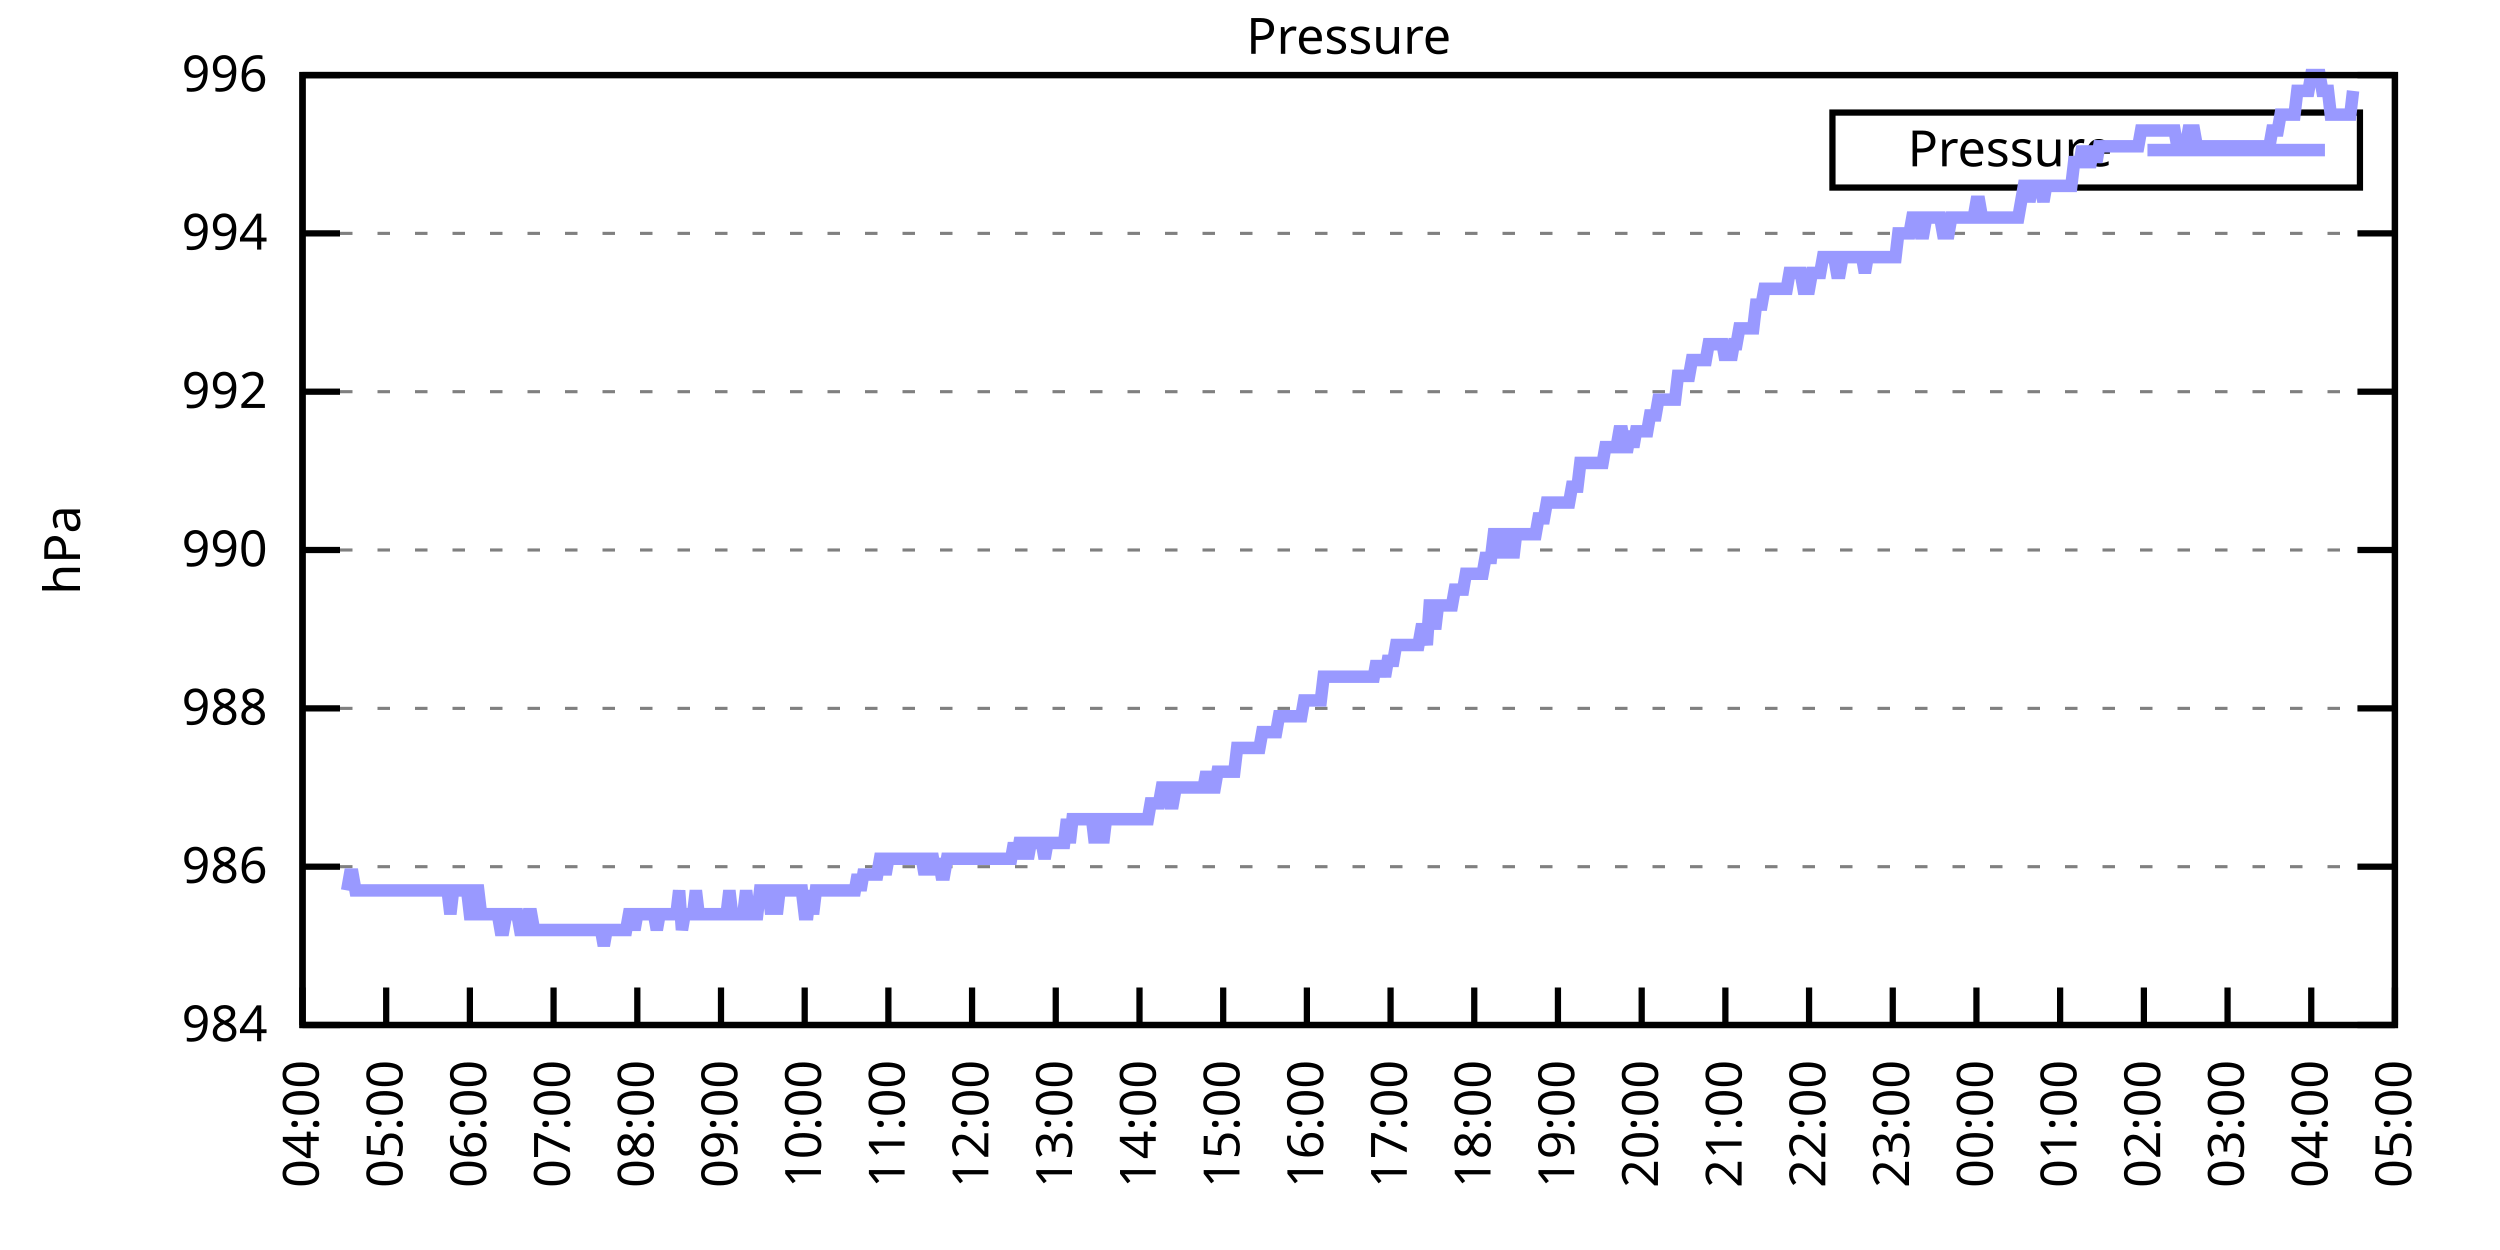
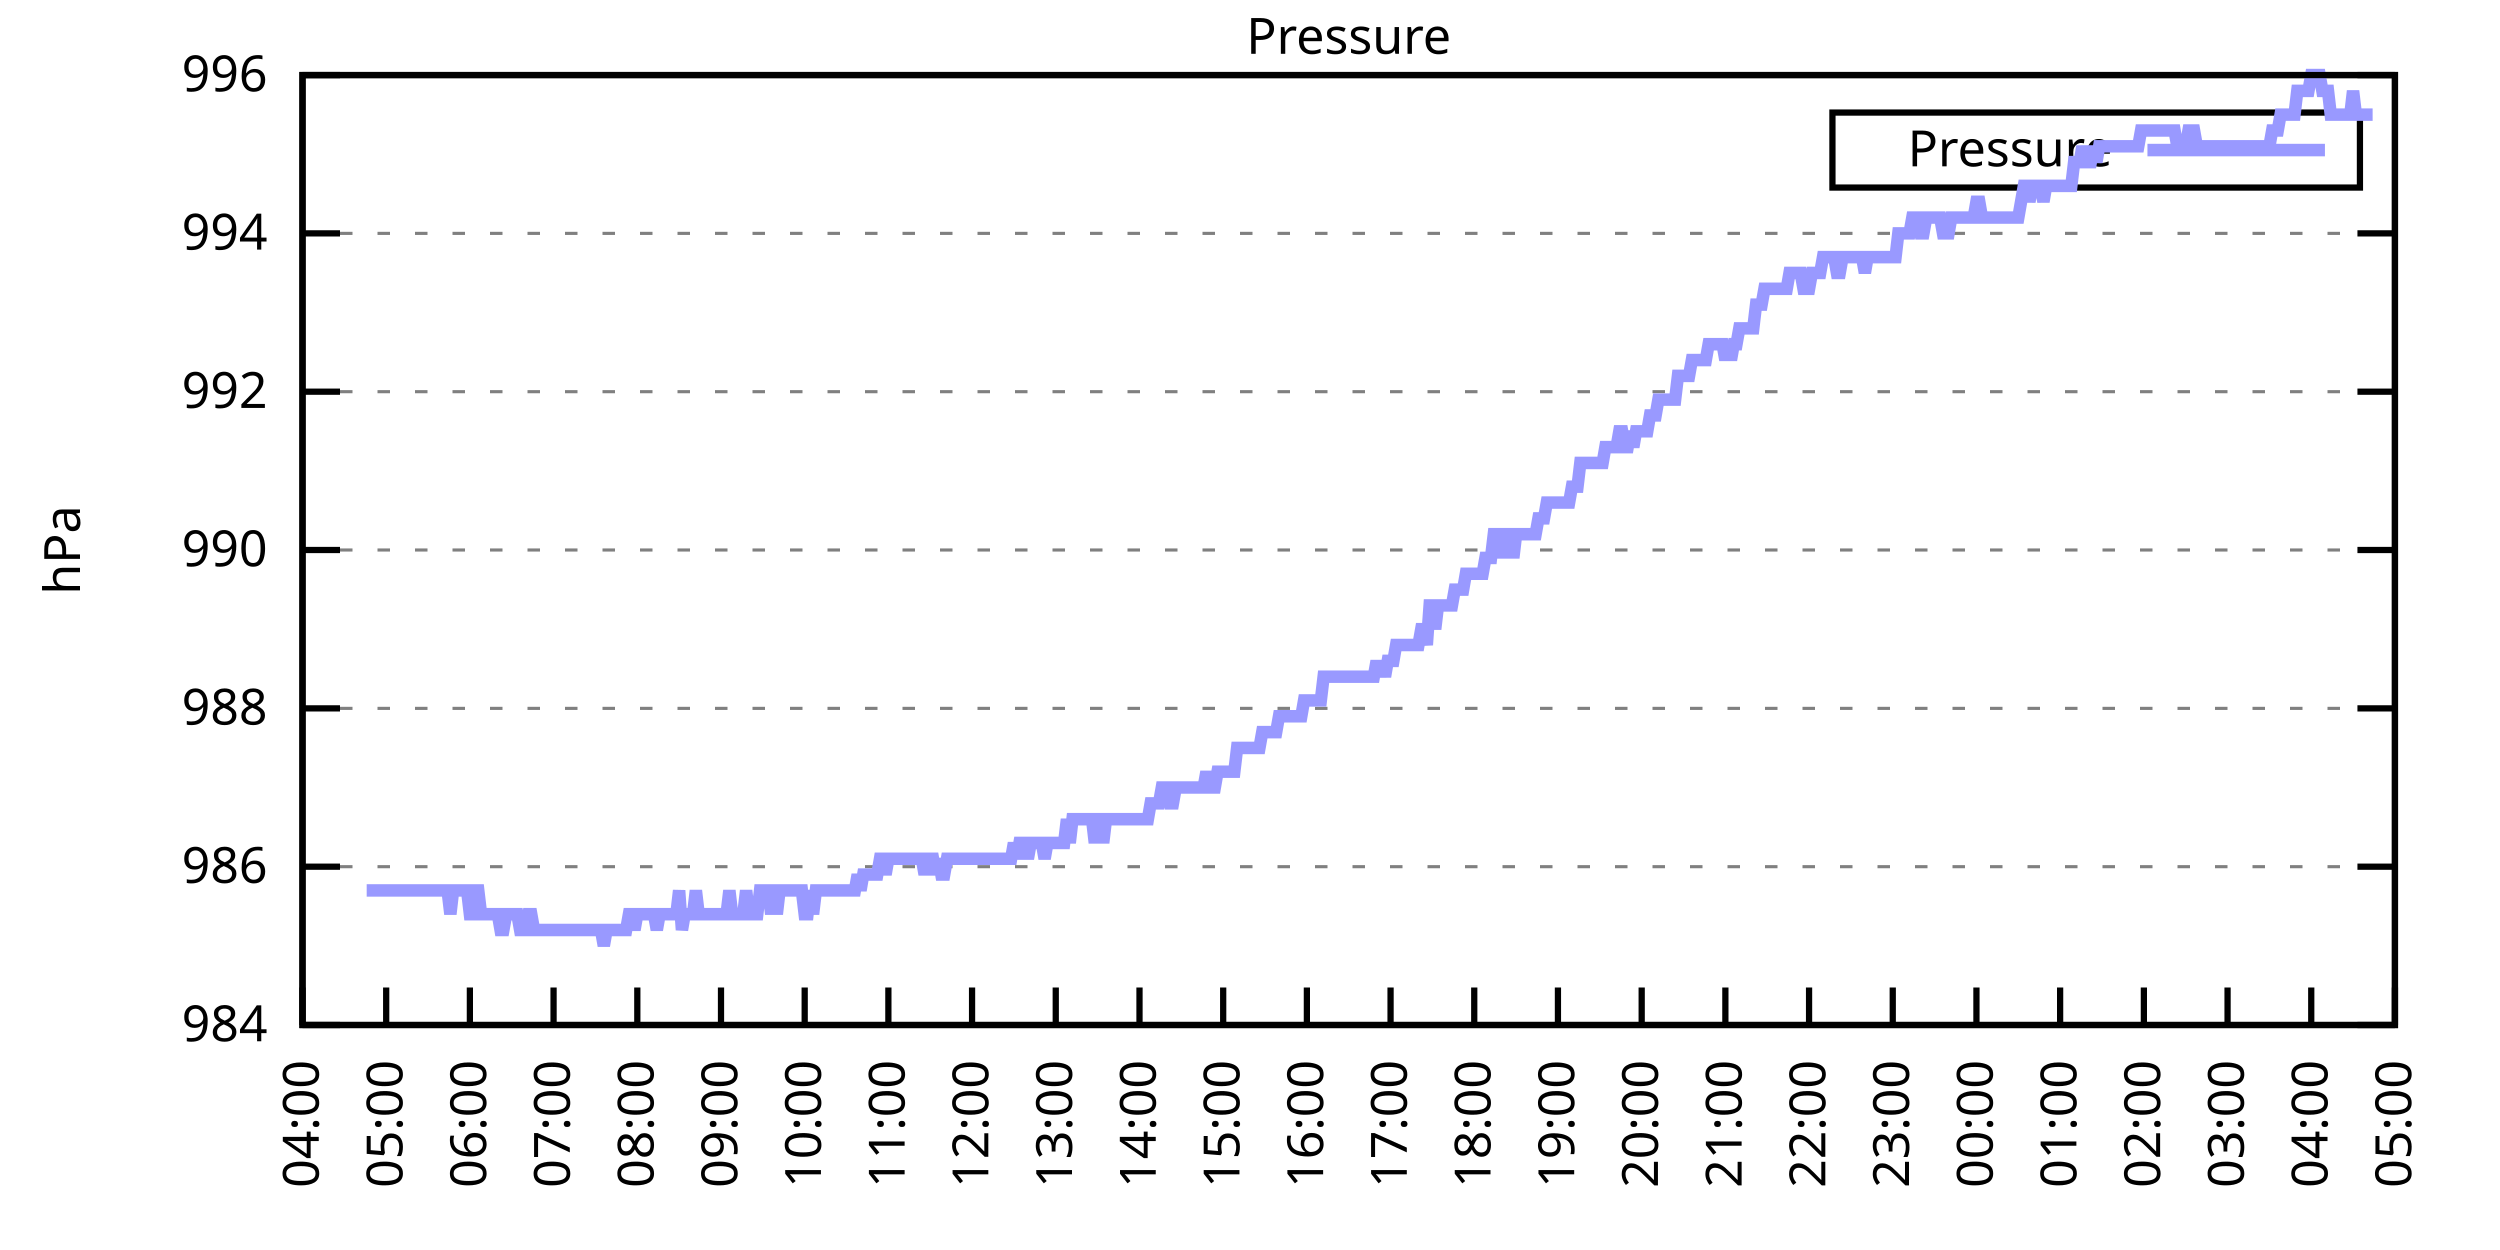
<svg xmlns="http://www.w3.org/2000/svg" xmlns:xlink="http://www.w3.org/1999/xlink" width="400" height="200" viewBox="0 0 400 200">
  <g id="gnuplot_canvas">
    <rect x="0" y="0" width="400" height="200" fill="none" />
    <defs>
      <circle id="gpDot" r="0.5" stroke-width="0.5" stroke="currentColor" />
      <path id="gpPt0" stroke-width="0.333" stroke="currentColor" d="M-1,0 h2 M0,-1 v2" />
      <path id="gpPt1" stroke-width="0.333" stroke="currentColor" d="M-1,-1 L1,1 M1,-1 L-1,1" />
      <path id="gpPt2" stroke-width="0.333" stroke="currentColor" d="M-1,0 L1,0 M0,-1 L0,1 M-1,-1 L1,1 M-1,1 L1,-1" />
      <rect id="gpPt3" stroke-width="0.333" stroke="currentColor" x="-1" y="-1" width="2" height="2" />
      <rect id="gpPt4" stroke-width="0.333" stroke="currentColor" fill="currentColor" x="-1" y="-1" width="2" height="2" />
      <circle id="gpPt5" stroke-width="0.333" stroke="currentColor" cx="0" cy="0" r="1" />
      <use xlink:href="#gpPt5" id="gpPt6" fill="currentColor" stroke="none" />
      <path id="gpPt7" stroke-width="0.333" stroke="currentColor" d="M0,-1.33 L-1.33,0.67 L1.33,0.67 z" />
      <use xlink:href="#gpPt7" id="gpPt8" fill="currentColor" stroke="none" />
      <use xlink:href="#gpPt7" id="gpPt9" stroke="currentColor" transform="rotate(180)" />
      <use xlink:href="#gpPt9" id="gpPt10" fill="currentColor" stroke="none" />
      <use xlink:href="#gpPt3" id="gpPt11" stroke="currentColor" transform="rotate(45)" />
      <use xlink:href="#gpPt11" id="gpPt12" fill="currentColor" stroke="none" />
      <path id="gpPt13" stroke-width="0.333" stroke="currentColor" d="M0,1.330 L1.265,0.411 L0.782,-1.067 L-0.782,-1.076 L-1.265,0.411 z" />
      <use xlink:href="#gpPt13" id="gpPt14" fill="currentColor" stroke="none" />
      <filter id="textbox" filterUnits="objectBoundingBox" x="0" y="0" height="1" width="1">
        <feFlood flood-color="white" flood-opacity="1" result="bgnd" />
        <feComposite in="SourceGraphic" in2="bgnd" operator="atop" />
      </filter>
      <filter id="greybox" filterUnits="objectBoundingBox" x="0" y="0" height="1" width="1">
        <feFlood flood-color="lightgrey" flood-opacity="1" result="grey" />
        <feComposite in="SourceGraphic" in2="grey" operator="atop" />
      </filter>
    </defs>
    <g fill="none" color="white" stroke="currentColor" stroke-width="1.00" stroke-linecap="butt" stroke-linejoin="miter">
</g>
    <g fill="none" color="black" stroke="currentColor" stroke-width="1.00" stroke-linecap="butt" stroke-linejoin="miter">
      <g stroke="none" shape-rendering="crispEdges">
        <polygon fill="rgb(255, 255, 255)" points="48.40,164.00 383.18,164.00 383.18,12.02 48.40,12.02 " />
      </g>
    </g>
    <g fill="none" color="black" stroke="currentColor" stroke-width="1.00" stroke-linecap="butt" stroke-linejoin="miter">
</g>
    <g fill="none" color="black" stroke="black" stroke-width="0.50" stroke-linecap="butt" stroke-linejoin="miter">
</g>
    <g fill="none" color="gray" stroke="currentColor" stroke-width="0.50" stroke-linecap="butt" stroke-linejoin="miter">
      <path stroke="gray" stroke-dasharray="2,4" class="gridline" d="M48.40,164.00 L383.19,164.00  " />
    </g>
    <g fill="none" color="gray" stroke="gray" stroke-width="1.00" stroke-linecap="butt" stroke-linejoin="miter">
</g>
    <g fill="none" color="black" stroke="currentColor" stroke-width="1.00" stroke-linecap="butt" stroke-linejoin="miter">
      <path stroke="black" d="M48.40,164.00 L54.40,164.00 M383.19,164.00 L377.19,164.00  " />
      <g transform="translate(42.80,166.60)" stroke="none" fill="black" font-family="Sans" font-size="8.00" text-anchor="end">
        <text>
          <tspan font-family="Sans"> 984</tspan>
        </text>
      </g>
    </g>
    <g fill="none" color="black" stroke="currentColor" stroke-width="1.00" stroke-linecap="butt" stroke-linejoin="miter">
</g>
    <g fill="none" color="black" stroke="black" stroke-width="0.50" stroke-linecap="butt" stroke-linejoin="miter">
</g>
    <g fill="none" color="gray" stroke="currentColor" stroke-width="0.50" stroke-linecap="butt" stroke-linejoin="miter">
      <path stroke="gray" stroke-dasharray="2,4" class="gridline" d="M48.40,138.67 L383.19,138.67  " />
    </g>
    <g fill="none" color="gray" stroke="gray" stroke-width="1.00" stroke-linecap="butt" stroke-linejoin="miter">
</g>
    <g fill="none" color="black" stroke="currentColor" stroke-width="1.00" stroke-linecap="butt" stroke-linejoin="miter">
      <path stroke="black" d="M48.40,138.67 L54.40,138.67 M383.19,138.67 L377.19,138.67  " />
      <g transform="translate(42.80,141.27)" stroke="none" fill="black" font-family="Sans" font-size="8.00" text-anchor="end">
        <text>
          <tspan font-family="Sans"> 986</tspan>
        </text>
      </g>
    </g>
    <g fill="none" color="black" stroke="currentColor" stroke-width="1.00" stroke-linecap="butt" stroke-linejoin="miter">
</g>
    <g fill="none" color="black" stroke="black" stroke-width="0.50" stroke-linecap="butt" stroke-linejoin="miter">
</g>
    <g fill="none" color="gray" stroke="currentColor" stroke-width="0.50" stroke-linecap="butt" stroke-linejoin="miter">
      <path stroke="gray" stroke-dasharray="2,4" class="gridline" d="M48.40,113.34 L383.19,113.34  " />
    </g>
    <g fill="none" color="gray" stroke="gray" stroke-width="1.00" stroke-linecap="butt" stroke-linejoin="miter">
</g>
    <g fill="none" color="black" stroke="currentColor" stroke-width="1.00" stroke-linecap="butt" stroke-linejoin="miter">
      <path stroke="black" d="M48.40,113.34 L54.40,113.34 M383.19,113.34 L377.19,113.34  " />
      <g transform="translate(42.80,115.94)" stroke="none" fill="black" font-family="Sans" font-size="8.00" text-anchor="end">
        <text>
          <tspan font-family="Sans"> 988</tspan>
        </text>
      </g>
    </g>
    <g fill="none" color="black" stroke="currentColor" stroke-width="1.00" stroke-linecap="butt" stroke-linejoin="miter">
</g>
    <g fill="none" color="black" stroke="black" stroke-width="0.50" stroke-linecap="butt" stroke-linejoin="miter">
</g>
    <g fill="none" color="gray" stroke="currentColor" stroke-width="0.50" stroke-linecap="butt" stroke-linejoin="miter">
      <path stroke="gray" stroke-dasharray="2,4" class="gridline" d="M48.40,88.00 L383.19,88.00  " />
    </g>
    <g fill="none" color="gray" stroke="gray" stroke-width="1.00" stroke-linecap="butt" stroke-linejoin="miter">
</g>
    <g fill="none" color="black" stroke="currentColor" stroke-width="1.00" stroke-linecap="butt" stroke-linejoin="miter">
      <path stroke="black" d="M48.40,88.00 L54.40,88.00 M383.19,88.00 L377.19,88.00  " />
      <g transform="translate(42.80,90.60)" stroke="none" fill="black" font-family="Sans" font-size="8.00" text-anchor="end">
        <text>
          <tspan font-family="Sans"> 990</tspan>
        </text>
      </g>
    </g>
    <g fill="none" color="black" stroke="currentColor" stroke-width="1.00" stroke-linecap="butt" stroke-linejoin="miter">
</g>
    <g fill="none" color="black" stroke="black" stroke-width="0.50" stroke-linecap="butt" stroke-linejoin="miter">
</g>
    <g fill="none" color="gray" stroke="currentColor" stroke-width="0.50" stroke-linecap="butt" stroke-linejoin="miter">
      <path stroke="gray" stroke-dasharray="2,4" class="gridline" d="M48.40,62.67 L383.19,62.67  " />
    </g>
    <g fill="none" color="gray" stroke="gray" stroke-width="1.00" stroke-linecap="butt" stroke-linejoin="miter">
</g>
    <g fill="none" color="black" stroke="currentColor" stroke-width="1.00" stroke-linecap="butt" stroke-linejoin="miter">
      <path stroke="black" d="M48.40,62.67 L54.40,62.67 M383.19,62.67 L377.19,62.67  " />
      <g transform="translate(42.80,65.27)" stroke="none" fill="black" font-family="Sans" font-size="8.00" text-anchor="end">
        <text>
          <tspan font-family="Sans"> 992</tspan>
        </text>
      </g>
    </g>
    <g fill="none" color="black" stroke="currentColor" stroke-width="1.00" stroke-linecap="butt" stroke-linejoin="miter">
</g>
    <g fill="none" color="black" stroke="black" stroke-width="0.50" stroke-linecap="butt" stroke-linejoin="miter">
</g>
    <g fill="none" color="gray" stroke="currentColor" stroke-width="0.50" stroke-linecap="butt" stroke-linejoin="miter">
      <path stroke="gray" stroke-dasharray="2,4" class="gridline" d="M48.40,37.34 L383.19,37.34  " />
    </g>
    <g fill="none" color="gray" stroke="gray" stroke-width="1.00" stroke-linecap="butt" stroke-linejoin="miter">
</g>
    <g fill="none" color="black" stroke="currentColor" stroke-width="1.00" stroke-linecap="butt" stroke-linejoin="miter">
      <path stroke="black" d="M48.40,37.34 L54.40,37.34 M383.19,37.34 L377.19,37.34  " />
      <g transform="translate(42.80,39.94)" stroke="none" fill="black" font-family="Sans" font-size="8.00" text-anchor="end">
        <text>
          <tspan font-family="Sans"> 994</tspan>
        </text>
      </g>
    </g>
    <g fill="none" color="black" stroke="currentColor" stroke-width="1.00" stroke-linecap="butt" stroke-linejoin="miter">
</g>
    <g fill="none" color="black" stroke="black" stroke-width="0.50" stroke-linecap="butt" stroke-linejoin="miter">
</g>
    <g fill="none" color="gray" stroke="currentColor" stroke-width="0.50" stroke-linecap="butt" stroke-linejoin="miter">
      <path stroke="gray" stroke-dasharray="2,4" class="gridline" d="M48.40,12.01 L383.19,12.01  " />
    </g>
    <g fill="none" color="gray" stroke="gray" stroke-width="1.00" stroke-linecap="butt" stroke-linejoin="miter">
</g>
    <g fill="none" color="black" stroke="currentColor" stroke-width="1.00" stroke-linecap="butt" stroke-linejoin="miter">
      <path stroke="black" d="M48.40,12.01 L54.40,12.01 M383.19,12.01 L377.19,12.01  " />
      <g transform="translate(42.80,14.61)" stroke="none" fill="black" font-family="Sans" font-size="8.00" text-anchor="end">
        <text>
          <tspan font-family="Sans"> 996</tspan>
        </text>
      </g>
    </g>
    <g fill="none" color="black" stroke="currentColor" stroke-width="1.00" stroke-linecap="butt" stroke-linejoin="miter">
      <path stroke="black" d="M48.40,164.00 L48.40,158.00  " />
      <g transform="translate(51.00,169.60) rotate(270.00)" stroke="none" fill="black" font-family="Sans" font-size="8.00" text-anchor="end">
        <text>
          <tspan font-family="Sans">04:00</tspan>
        </text>
      </g>
    </g>
    <g fill="none" color="black" stroke="currentColor" stroke-width="1.00" stroke-linecap="butt" stroke-linejoin="miter">
      <path stroke="black" d="M61.79,164.00 L61.79,158.00  " />
      <g transform="translate(64.39,169.60) rotate(270.00)" stroke="none" fill="black" font-family="Sans" font-size="8.00" text-anchor="end">
        <text>
          <tspan font-family="Sans">05:00</tspan>
        </text>
      </g>
    </g>
    <g fill="none" color="black" stroke="currentColor" stroke-width="1.00" stroke-linecap="butt" stroke-linejoin="miter">
      <path stroke="black" d="M75.18,164.00 L75.18,158.00  " />
      <g transform="translate(77.78,169.60) rotate(270.00)" stroke="none" fill="black" font-family="Sans" font-size="8.00" text-anchor="end">
        <text>
          <tspan font-family="Sans">06:00</tspan>
        </text>
      </g>
    </g>
    <g fill="none" color="black" stroke="currentColor" stroke-width="1.00" stroke-linecap="butt" stroke-linejoin="miter">
      <path stroke="black" d="M88.57,164.00 L88.57,158.00  " />
      <g transform="translate(91.17,169.60) rotate(270.00)" stroke="none" fill="black" font-family="Sans" font-size="8.00" text-anchor="end">
        <text>
          <tspan font-family="Sans">07:00</tspan>
        </text>
      </g>
    </g>
    <g fill="none" color="black" stroke="currentColor" stroke-width="1.00" stroke-linecap="butt" stroke-linejoin="miter">
      <path stroke="black" d="M101.97,164.00 L101.97,158.00  " />
      <g transform="translate(104.57,169.60) rotate(270.00)" stroke="none" fill="black" font-family="Sans" font-size="8.00" text-anchor="end">
        <text>
          <tspan font-family="Sans">08:00</tspan>
        </text>
      </g>
    </g>
    <g fill="none" color="black" stroke="currentColor" stroke-width="1.00" stroke-linecap="butt" stroke-linejoin="miter">
      <path stroke="black" d="M115.36,164.00 L115.36,158.00  " />
      <g transform="translate(117.96,169.60) rotate(270.00)" stroke="none" fill="black" font-family="Sans" font-size="8.00" text-anchor="end">
        <text>
          <tspan font-family="Sans">09:00</tspan>
        </text>
      </g>
    </g>
    <g fill="none" color="black" stroke="currentColor" stroke-width="1.00" stroke-linecap="butt" stroke-linejoin="miter">
      <path stroke="black" d="M128.75,164.00 L128.75,158.00  " />
      <g transform="translate(131.35,169.60) rotate(270.00)" stroke="none" fill="black" font-family="Sans" font-size="8.00" text-anchor="end">
        <text>
          <tspan font-family="Sans">10:00</tspan>
        </text>
      </g>
    </g>
    <g fill="none" color="black" stroke="currentColor" stroke-width="1.00" stroke-linecap="butt" stroke-linejoin="miter">
      <path stroke="black" d="M142.14,164.00 L142.14,158.00  " />
      <g transform="translate(144.74,169.60) rotate(270.00)" stroke="none" fill="black" font-family="Sans" font-size="8.00" text-anchor="end">
        <text>
          <tspan font-family="Sans">11:00</tspan>
        </text>
      </g>
    </g>
    <g fill="none" color="black" stroke="currentColor" stroke-width="1.00" stroke-linecap="butt" stroke-linejoin="miter">
      <path stroke="black" d="M155.53,164.00 L155.53,158.00  " />
      <g transform="translate(158.13,169.60) rotate(270.00)" stroke="none" fill="black" font-family="Sans" font-size="8.00" text-anchor="end">
        <text>
          <tspan font-family="Sans">12:00</tspan>
        </text>
      </g>
    </g>
    <g fill="none" color="black" stroke="currentColor" stroke-width="1.00" stroke-linecap="butt" stroke-linejoin="miter">
      <path stroke="black" d="M168.92,164.00 L168.92,158.00  " />
      <g transform="translate(171.52,169.60) rotate(270.00)" stroke="none" fill="black" font-family="Sans" font-size="8.00" text-anchor="end">
        <text>
          <tspan font-family="Sans">13:00</tspan>
        </text>
      </g>
    </g>
    <g fill="none" color="black" stroke="currentColor" stroke-width="1.00" stroke-linecap="butt" stroke-linejoin="miter">
      <path stroke="black" d="M182.32,164.00 L182.32,158.00  " />
      <g transform="translate(184.92,169.60) rotate(270.00)" stroke="none" fill="black" font-family="Sans" font-size="8.00" text-anchor="end">
        <text>
          <tspan font-family="Sans">14:00</tspan>
        </text>
      </g>
    </g>
    <g fill="none" color="black" stroke="currentColor" stroke-width="1.00" stroke-linecap="butt" stroke-linejoin="miter">
      <path stroke="black" d="M195.71,164.00 L195.71,158.00  " />
      <g transform="translate(198.31,169.60) rotate(270.00)" stroke="none" fill="black" font-family="Sans" font-size="8.00" text-anchor="end">
        <text>
          <tspan font-family="Sans">15:00</tspan>
        </text>
      </g>
    </g>
    <g fill="none" color="black" stroke="currentColor" stroke-width="1.00" stroke-linecap="butt" stroke-linejoin="miter">
      <path stroke="black" d="M209.10,164.00 L209.10,158.00  " />
      <g transform="translate(211.70,169.60) rotate(270.00)" stroke="none" fill="black" font-family="Sans" font-size="8.00" text-anchor="end">
        <text>
          <tspan font-family="Sans">16:00</tspan>
        </text>
      </g>
    </g>
    <g fill="none" color="black" stroke="currentColor" stroke-width="1.00" stroke-linecap="butt" stroke-linejoin="miter">
      <path stroke="black" d="M222.49,164.00 L222.49,158.00  " />
      <g transform="translate(225.09,169.60) rotate(270.00)" stroke="none" fill="black" font-family="Sans" font-size="8.00" text-anchor="end">
        <text>
          <tspan font-family="Sans">17:00</tspan>
        </text>
      </g>
    </g>
    <g fill="none" color="black" stroke="currentColor" stroke-width="1.00" stroke-linecap="butt" stroke-linejoin="miter">
      <path stroke="black" d="M235.88,164.00 L235.88,158.00  " />
      <g transform="translate(238.48,169.60) rotate(270.00)" stroke="none" fill="black" font-family="Sans" font-size="8.00" text-anchor="end">
        <text>
          <tspan font-family="Sans">18:00</tspan>
        </text>
      </g>
    </g>
    <g fill="none" color="black" stroke="currentColor" stroke-width="1.00" stroke-linecap="butt" stroke-linejoin="miter">
      <path stroke="black" d="M249.27,164.00 L249.27,158.00  " />
      <g transform="translate(251.87,169.60) rotate(270.00)" stroke="none" fill="black" font-family="Sans" font-size="8.00" text-anchor="end">
        <text>
          <tspan font-family="Sans">19:00</tspan>
        </text>
      </g>
    </g>
    <g fill="none" color="black" stroke="currentColor" stroke-width="1.00" stroke-linecap="butt" stroke-linejoin="miter">
      <path stroke="black" d="M262.67,164.00 L262.67,158.00  " />
      <g transform="translate(265.27,169.60) rotate(270.00)" stroke="none" fill="black" font-family="Sans" font-size="8.00" text-anchor="end">
        <text>
          <tspan font-family="Sans">20:00</tspan>
        </text>
      </g>
    </g>
    <g fill="none" color="black" stroke="currentColor" stroke-width="1.00" stroke-linecap="butt" stroke-linejoin="miter">
      <path stroke="black" d="M276.06,164.00 L276.06,158.00  " />
      <g transform="translate(278.66,169.60) rotate(270.00)" stroke="none" fill="black" font-family="Sans" font-size="8.00" text-anchor="end">
        <text>
          <tspan font-family="Sans">21:00</tspan>
        </text>
      </g>
    </g>
    <g fill="none" color="black" stroke="currentColor" stroke-width="1.00" stroke-linecap="butt" stroke-linejoin="miter">
      <path stroke="black" d="M289.45,164.00 L289.45,158.00  " />
      <g transform="translate(292.05,169.60) rotate(270.00)" stroke="none" fill="black" font-family="Sans" font-size="8.00" text-anchor="end">
        <text>
          <tspan font-family="Sans">22:00</tspan>
        </text>
      </g>
    </g>
    <g fill="none" color="black" stroke="currentColor" stroke-width="1.00" stroke-linecap="butt" stroke-linejoin="miter">
      <path stroke="black" d="M302.84,164.00 L302.84,158.00  " />
      <g transform="translate(305.44,169.60) rotate(270.00)" stroke="none" fill="black" font-family="Sans" font-size="8.00" text-anchor="end">
        <text>
          <tspan font-family="Sans">23:00</tspan>
        </text>
      </g>
    </g>
    <g fill="none" color="black" stroke="currentColor" stroke-width="1.00" stroke-linecap="butt" stroke-linejoin="miter">
      <path stroke="black" d="M316.23,164.00 L316.23,158.00  " />
      <g transform="translate(318.83,169.60) rotate(270.00)" stroke="none" fill="black" font-family="Sans" font-size="8.00" text-anchor="end">
        <text>
          <tspan font-family="Sans">00:00</tspan>
        </text>
      </g>
    </g>
    <g fill="none" color="black" stroke="currentColor" stroke-width="1.00" stroke-linecap="butt" stroke-linejoin="miter">
      <path stroke="black" d="M329.62,164.00 L329.62,158.00  " />
      <g transform="translate(332.22,169.60) rotate(270.00)" stroke="none" fill="black" font-family="Sans" font-size="8.00" text-anchor="end">
        <text>
          <tspan font-family="Sans">01:00</tspan>
        </text>
      </g>
    </g>
    <g fill="none" color="black" stroke="currentColor" stroke-width="1.00" stroke-linecap="butt" stroke-linejoin="miter">
      <path stroke="black" d="M343.02,164.00 L343.02,158.00  " />
      <g transform="translate(345.62,169.60) rotate(270.00)" stroke="none" fill="black" font-family="Sans" font-size="8.00" text-anchor="end">
        <text>
          <tspan font-family="Sans">02:00</tspan>
        </text>
      </g>
    </g>
    <g fill="none" color="black" stroke="currentColor" stroke-width="1.00" stroke-linecap="butt" stroke-linejoin="miter">
      <path stroke="black" d="M356.41,164.00 L356.41,158.00  " />
      <g transform="translate(359.01,169.60) rotate(270.00)" stroke="none" fill="black" font-family="Sans" font-size="8.00" text-anchor="end">
        <text>
          <tspan font-family="Sans">03:00</tspan>
        </text>
      </g>
    </g>
    <g fill="none" color="black" stroke="currentColor" stroke-width="1.00" stroke-linecap="butt" stroke-linejoin="miter">
      <path stroke="black" d="M369.80,164.00 L369.80,158.00  " />
      <g transform="translate(372.40,169.60) rotate(270.00)" stroke="none" fill="black" font-family="Sans" font-size="8.00" text-anchor="end">
        <text>
          <tspan font-family="Sans">04:00</tspan>
        </text>
      </g>
    </g>
    <g fill="none" color="black" stroke="currentColor" stroke-width="1.00" stroke-linecap="butt" stroke-linejoin="miter">
      <path stroke="black" d="M383.19,164.00 L383.19,158.00  " />
      <g transform="translate(385.79,169.60) rotate(270.00)" stroke="none" fill="black" font-family="Sans" font-size="8.00" text-anchor="end">
        <text>
          <tspan font-family="Sans">05:00</tspan>
        </text>
      </g>
    </g>
    <g fill="none" color="black" stroke="currentColor" stroke-width="1.00" stroke-linecap="butt" stroke-linejoin="miter">
</g>
    <g fill="none" color="black" stroke="currentColor" stroke-width="1.00" stroke-linecap="butt" stroke-linejoin="miter">
      <path stroke="black" d="M48.40,12.01 L48.40,164.00 L383.19,164.00 L383.19,12.01 L48.40,12.01 Z  " />
    </g>
    <g fill="none" color="black" stroke="currentColor" stroke-width="1.00" stroke-linecap="butt" stroke-linejoin="miter">
</g>
    <g fill="none" color="black" stroke="currentColor" stroke-width="1.00" stroke-linecap="butt" stroke-linejoin="miter">
      <path stroke="black" d="M293.19,30.01 L293.19,18.01 L377.59,18.01 L377.59,30.01 L293.19,30.01 Z  " />
    </g>
    <g id="Pressure_plot_1">
      <g fill="none" color="white" stroke="black" stroke-width="2.00" stroke-linecap="butt" stroke-linejoin="miter">
</g>
      <g fill="none" color="black" stroke="currentColor" stroke-width="2.00" stroke-linecap="butt" stroke-linejoin="miter">
        <g transform="translate(337.99,26.61)" stroke="none" fill="black" font-family="Sans" font-size="8.00" text-anchor="end">
          <text>
            <tspan font-family="Sans">Pressure</tspan>
          </text>
        </g>
      </g>
      <g fill="none" color="black" stroke="currentColor" stroke-width="2.00" stroke-linecap="butt" stroke-linejoin="miter">
-         <path stroke="rgb(153, 153, 255)" d="M343.59,24.01 L371.99,24.01 M55.54,142.47 L55.99,139.93 L56.43,139.93 L56.88,142.47 L57.33,142.47 L57.77,142.47   L58.22,142.47 L58.67,142.47 L59.11,142.47 L59.56,142.47 L60.01,142.47 L60.45,142.47 L60.90,142.47 L61.35,142.47   L61.79,142.47 L62.24,142.47 L62.68,142.47 L63.13,142.47 L63.58,142.47 L64.02,142.47 L64.47,142.47 L64.92,142.47   L65.36,142.47 L65.81,142.47 L66.26,142.47 L66.70,142.47 L67.15,142.47 L67.59,142.47 L68.04,142.47 L68.49,142.47   L68.93,142.47 L69.38,142.47 L69.83,142.47 L70.27,142.47 L70.72,142.47 L71.17,142.47 L71.61,142.47 L72.06,146.27   L72.50,142.47 L72.95,142.47 L73.40,142.47 L73.84,142.47 L74.29,142.47 L74.74,142.47 L75.18,146.27 L75.63,146.27   L76.08,142.47 L76.52,142.47 L76.97,146.27 L77.42,146.27 L77.86,146.27 L78.31,146.27 L78.75,146.27 L79.20,146.27   L79.65,146.27 L80.09,148.80 L80.54,148.80 L80.99,146.27 L81.43,146.27 L81.88,146.27 L82.33,146.27 L82.77,146.27   L83.22,148.80 L83.66,148.80 L84.11,148.80 L84.56,146.27 L85.00,146.27 L85.45,148.80 L85.90,148.80 L86.34,148.80   L86.79,148.80 L87.24,148.80 L87.68,148.80 L88.13,148.80 L88.57,148.80 L89.02,148.80 L89.47,148.80 L89.91,148.80   L90.36,148.80 L90.81,148.80 L91.25,148.80 L91.70,148.80 L92.15,148.80 L92.59,148.80 L93.04,148.80 L93.49,148.80   L93.93,148.80 L94.38,148.80 L94.82,148.80 L95.27,148.80 L95.72,148.80 L96.16,148.80 L96.61,151.33 L97.06,148.80   L97.50,148.80 L97.95,148.80 L98.40,148.80 L98.84,148.80 L99.29,148.80 L99.73,148.80 L100.18,148.80 L100.63,146.27   L101.07,146.27 L101.52,148.80 L101.97,146.27 L102.41,146.27 L102.86,146.27 L103.31,146.27 L103.75,146.27 L104.20,146.27   L104.64,146.27 L105.09,148.80 L105.54,146.27 L105.98,146.27 L106.43,146.27 L106.88,146.27 L107.32,146.27 L107.77,146.27   L108.22,146.27 L108.66,142.47 L109.11,148.80 L109.55,146.27 L110.00,146.27 L110.45,146.27 L110.89,146.27 L111.34,142.47   L111.79,146.27 L112.23,146.27 L112.68,146.27 L113.13,146.27 L113.57,146.27 L114.02,146.27 L114.47,146.27 L114.91,146.27   L115.36,146.27 L115.80,146.27 L116.25,146.27 L116.70,142.47 L117.14,146.27 L117.59,146.27 L118.04,146.27 L118.48,146.27   L118.93,146.27 L119.38,142.47 L119.82,146.27 L120.27,146.27 L120.71,146.27 L121.16,146.27 L121.61,142.47 L122.05,142.47   L122.50,142.47 L122.95,142.47 L123.39,146.27 L123.84,142.47 L124.29,146.27 L124.73,142.47 L125.18,142.47 L125.62,142.47   L126.07,142.47 L126.52,142.47 L126.96,142.47 L127.41,142.47 L127.86,142.47 L128.30,142.47 L128.75,146.27 L129.20,146.27   L129.64,142.47 L130.09,146.27 L130.54,142.47 L130.98,142.47 L131.43,142.47 L131.87,142.47 L132.32,142.47 L132.77,142.47   L133.21,142.47 L133.66,142.47 L134.11,142.47 L134.55,142.47 L135.00,142.47 L135.45,142.47 L135.89,142.47 L136.34,142.47   L136.78,142.47 L137.23,139.93 L137.68,142.47 L138.12,139.93 L138.57,139.93 L139.02,139.93 L139.46,139.93 L139.91,139.93   L140.36,139.93 L140.80,137.40 L141.25,137.40 L141.69,139.93 L142.14,137.40 L142.59,137.40 L143.03,137.40 L143.48,137.40   L143.93,137.40 L144.37,137.40 L144.82,137.40 L145.27,137.40 L145.71,137.40 L146.16,137.40 L146.61,137.40 L147.05,137.40   L147.50,137.40 L147.94,139.93 L148.39,137.40 L148.84,137.40 L149.28,137.40 L149.73,139.93 L150.18,137.40 L150.62,139.93   L151.07,139.93 L151.52,137.40 L151.96,137.40 L152.41,137.40 L152.85,137.40 L153.30,137.40 L153.75,137.40 L154.19,137.40   L154.64,137.40 L155.09,137.40 L155.53,137.40 L155.98,137.40 L156.43,137.40 L156.87,137.40 L157.32,137.40 L157.76,137.40   L158.21,137.40 L158.66,137.40 L159.10,137.40 L159.55,137.40 L160.00,137.40 L160.44,137.40 L160.89,137.40 L161.34,137.40   L161.78,137.40 L162.23,134.87 L162.67,137.40 L163.12,134.87 L163.57,134.87 L164.01,134.87 L164.46,137.40 L164.91,134.87   L165.35,134.87 L165.80,134.87 L166.25,134.87 L166.69,134.87 L167.14,137.40 L167.59,134.87 L168.03,134.87 L168.48,134.87   L168.92,134.87 L169.37,134.87 L169.82,134.87 L170.26,134.87 L170.71,131.07 L171.16,134.87 L171.60,131.07 L172.05,131.07   L172.50,131.07 L172.94,131.07 L173.39,131.07 L173.83,131.07 L174.28,131.07 L174.73,131.07 L175.17,134.87 L175.62,131.07   L176.07,131.07 L176.51,134.87 L176.96,131.07 L177.41,131.07 L177.85,131.07 L178.30,131.07 L178.74,131.07 L179.19,131.07   L179.64,131.07 L180.08,131.07 L180.53,131.07 L180.98,131.07 L181.42,131.07 L181.87,131.07 L182.32,131.07 L182.76,131.07   L183.21,131.07 L183.66,131.07 L184.10,128.54 L184.55,128.54 L184.99,128.54 L185.44,128.54 L185.89,126.00 L186.33,126.00   L186.78,126.00 L187.23,128.54 L187.67,128.54 L188.12,126.00 L188.57,126.00 L189.01,126.00 L189.46,126.00 L189.90,126.00   L190.35,126.00 L190.80,126.00 L191.24,126.00 L191.69,126.00 L192.14,126.00 L192.58,126.00 L193.03,123.47 L193.48,126.00   L193.92,126.00 L194.37,126.00 L194.81,123.47 L195.26,123.47 L195.71,123.47 L196.15,123.47 L196.60,123.47 L197.05,123.47   L197.49,123.47 L197.94,119.67 L198.39,119.67 L198.83,119.67 L199.28,119.67 L199.73,119.67 L200.17,119.67 L200.62,119.67   L201.06,119.67 L201.51,119.67 L201.96,117.14 L202.40,117.14 L202.85,117.14 L203.30,117.14 L203.74,117.14 L204.19,117.14   L204.64,114.60 L205.08,114.60 L205.53,114.60 L205.97,114.60 L206.42,114.60 L206.87,114.60 L207.31,114.60 L207.76,114.60   L208.21,114.60 L208.65,112.07 L209.10,112.07 L209.55,112.07 L209.99,112.07 L210.44,112.07 L210.88,112.07 L211.33,112.07   L211.78,108.27 L212.22,108.27 L212.67,108.27 L213.12,108.27 L213.56,108.27 L214.01,108.27 L214.46,108.27 L214.90,108.27   L215.35,108.27 L215.80,108.27 L216.24,108.27 L216.69,108.27 L217.13,108.27 L217.58,108.27 L218.03,108.27 L218.47,108.27   L218.92,108.27 L219.37,108.27 L219.81,108.27 L220.26,105.74 L220.71,108.27 L221.15,105.74 L221.60,108.27 L222.04,105.74   L222.49,105.74 L222.94,105.74 L223.38,103.20 L223.83,103.20 L224.28,103.20 L224.72,103.20 L225.17,103.20 L225.62,103.20   L226.06,103.20 L226.51,103.20 L226.95,103.20 L227.40,100.67 L227.85,100.67 L228.29,103.20 L228.74,96.87 L229.19,96.87   L229.63,100.67 L230.08,96.87 L230.53,96.87 L230.97,96.87 L231.42,96.87 L231.86,96.87 L232.31,96.87 L232.76,94.34   L233.20,94.34 L233.65,94.34 L234.10,94.34 L234.54,91.80 L234.99,91.80 L235.44,91.80 L235.88,91.80 L236.33,91.80   L236.78,91.80 L237.22,91.80 L237.67,89.27 L238.11,89.27 L238.56,89.27 L239.01,85.47 L239.45,85.47 L239.90,85.47   L240.35,89.27 L240.79,85.47 L241.24,85.47 L241.69,85.47 L242.13,89.27 L242.58,85.47 L243.02,85.47 L243.47,85.47   L243.92,85.47 L244.36,85.47 L244.81,85.47 L245.26,85.47 L245.70,85.47 L246.15,82.94 L246.60,82.94 L247.04,82.94   L247.49,80.41 L247.93,80.41 L248.38,80.41 L248.83,80.41 L249.27,80.41 L249.72,80.41 L250.17,80.41 L250.61,80.41   L251.06,80.41 L251.51,77.87 L251.95,77.87 L252.40,77.87 L252.85,74.07 L253.29,74.07 L253.74,74.07 L254.18,74.07   L254.63,74.07 L255.08,74.07 L255.52,74.07 L255.97,74.07 L256.42,74.07 L256.86,71.54 L257.31,71.54 L257.76,71.54   L258.20,71.54 L258.65,71.54 L259.09,69.01 L259.54,69.01 L259.99,71.54 L260.43,71.54 L260.88,69.01 L261.33,71.54   L261.77,69.01 L262.22,69.01 L262.67,69.01 L263.11,69.01 L263.56,69.01 L264.00,66.47 L264.45,66.47 L264.90,66.47   L265.34,63.94 L265.79,63.94 L266.24,63.94 L266.68,63.94 L267.13,63.94 L267.58,63.94 L268.02,63.94 L268.47,60.14   L268.92,60.14 L269.36,60.14 L269.81,60.14 L270.25,60.14 L270.70,57.61 L271.15,57.61 L271.59,57.61 L272.04,57.61   L272.49,57.61 L272.93,57.61 L273.38,55.07 L273.83,55.07 L274.27,55.07 L274.72,55.07 L275.16,55.07 L275.61,55.07   L276.06,57.61 L276.50,55.07 L276.95,57.61 L277.40,55.07 L277.84,55.07 L278.29,52.54 L278.74,52.54 L279.18,52.54   L279.63,52.54 L280.07,52.54 L280.52,52.54 L280.97,48.74 L281.41,48.74 L281.86,48.74 L282.31,46.21 L282.75,46.21   L283.20,46.21 L283.65,46.21 L284.09,46.21 L284.54,46.21 L284.98,46.21 L285.43,46.21 L285.88,46.21 L286.32,43.67   L286.77,43.67 L287.22,43.67 L287.66,43.67 L288.11,43.67 L288.56,46.21 L289.00,46.21 L289.45,46.21 L289.90,43.67   L290.34,43.67 L290.79,43.67 L291.23,43.67 L291.68,41.14 L292.13,41.14 L292.57,41.14 L293.02,41.14 L293.47,41.14   L293.91,43.67 L294.36,43.67 L294.81,41.14 L295.25,41.14 L295.70,41.14 L296.14,41.14 L296.59,41.14 L297.04,41.14   L297.48,41.14 L297.93,41.14 L298.38,43.67 L298.82,41.14 L299.27,41.14 L299.72,41.14 L300.16,41.14 L300.61,41.14   L301.05,41.14 L301.50,41.14 L301.95,41.14 L302.39,41.14 L302.84,41.14 L303.29,41.14 L303.73,37.34 L304.18,37.34   L304.63,37.34 L305.07,37.34 L305.52,37.34 L305.97,34.81 L306.41,34.81 L306.86,34.81 L307.30,37.34 L307.75,37.34   L308.20,34.81 L308.64,34.81 L309.09,34.81 L309.54,34.81 L309.98,34.81 L310.43,34.81 L310.88,37.34 L311.32,37.34   L311.77,37.34 L312.21,34.81 L312.66,34.81 L313.11,34.81 L313.55,34.81 L314.00,34.81 L314.45,34.81 L314.89,34.81   L315.34,34.81 L315.79,34.81 L316.23,32.28 L316.68,32.28 L317.12,34.81 L317.57,34.81 L318.02,34.81 L318.46,34.81   L318.91,34.81 L319.36,34.81 L319.80,34.81 L320.25,34.81 L320.70,34.81 L321.14,34.81 L321.59,34.81 L322.04,34.81   L322.48,34.81 L322.93,34.81 L323.37,32.28 L323.82,29.74 L324.27,29.74 L324.71,32.28 L325.16,29.74 L325.61,29.74   L326.05,29.74 L326.50,29.74 L326.95,32.28 L327.39,29.74 L327.84,29.74 L328.28,29.74 L328.73,29.74 L329.18,29.74   L329.62,29.74 L330.07,29.74 L330.52,29.74 L330.96,29.74 L331.41,29.74 L331.86,25.94 L332.30,25.94 L332.75,25.94   L333.19,23.41 L333.64,25.94 L334.09,25.94 L334.53,25.94 L334.98,23.41 L335.43,25.94 L335.87,23.41 L336.32,23.41   L336.77,23.41 L337.21,23.41 L337.66,23.41 L338.10,23.41 L338.55,23.41 L339.00,23.41 L339.44,23.41 L339.89,23.41   L340.34,23.41 L340.78,23.41 L341.23,23.41 L341.68,23.41 L342.12,23.41 L342.57,20.88 L343.02,20.88 L343.46,20.88   L343.91,20.88 L344.35,20.88 L344.80,20.88 L345.25,20.88 L345.69,20.88 L346.14,20.88 L346.59,20.88 L347.03,20.88   L347.48,20.88 L347.93,20.88 L348.37,23.41 L348.82,23.41 L349.26,23.41 L349.71,23.41 L350.16,20.88 L350.60,20.88   L351.05,20.88 L351.50,23.41 L351.94,23.41 L352.39,23.41 L352.84,23.41 L353.28,23.41 L353.73,23.41 L354.17,23.41   L354.62,23.41 L355.07,23.41 L355.51,23.41 L355.96,23.41 L356.41,23.41 L356.85,23.41 L357.30,23.41 L357.75,23.41   L358.19,23.41 L358.64,23.41 L359.09,23.41 L359.53,23.41 L359.98,23.41 L360.42,23.41 L360.87,23.41 L361.32,23.41   L361.76,23.41 L362.21,23.41 L362.66,23.41 L363.10,23.41 L363.55,20.88 L364.00,20.88 L364.44,20.88 L364.89,18.34   L365.33,18.34 L365.78,18.34 L366.23,18.34 L366.67,18.34 L367.12,18.34 L367.57,14.54 L368.01,14.54 L368.46,14.54   L368.91,14.54 L369.35,14.54 L369.80,12.01 L370.24,12.01 L370.69,12.01 L371.14,12.01 L371.58,14.54 L372.03,14.54   L372.48,14.54 L372.92,18.34 L373.37,18.34 L373.82,18.34 L374.26,18.34 L374.71,18.34 L375.16,18.34 L375.60,18.34   L376.05,18.34 L376.49,14.54  " />
+         <path stroke="rgb(153, 153, 255)" d="M343.59,24.01 L371.99,24.01 M58.67,142.47 L59.11,142.47 L59.56,142.47 L60.01,142.47 L60.45,142.47 L60.90,142.47   L61.35,142.47 L61.79,142.47 L62.24,142.47 L62.68,142.47 L63.13,142.47 L63.58,142.47 L64.02,142.47 L64.47,142.47   L64.92,142.47 L65.36,142.47 L65.81,142.47 L66.26,142.47 L66.70,142.47 L67.15,142.47 L67.59,142.47 L68.04,142.47   L68.49,142.47 L68.93,142.47 L69.38,142.47 L69.83,142.47 L70.27,142.47 L70.72,142.47 L71.17,142.47 L71.61,142.47   L72.06,146.27 L72.50,142.47 L72.95,142.47 L73.40,142.47 L73.84,142.47 L74.29,142.47 L74.74,142.47 L75.18,146.27   L75.63,146.27 L76.08,142.47 L76.52,142.47 L76.97,146.27 L77.42,146.27 L77.86,146.27 L78.31,146.27 L78.75,146.27   L79.20,146.27 L79.65,146.27 L80.09,148.80 L80.54,148.80 L80.99,146.27 L81.43,146.27 L81.88,146.27 L82.33,146.27   L82.77,146.27 L83.22,148.80 L83.66,148.80 L84.11,148.80 L84.56,146.27 L85.00,146.27 L85.45,148.80 L85.90,148.80   L86.34,148.80 L86.79,148.80 L87.24,148.80 L87.68,148.80 L88.13,148.80 L88.57,148.80 L89.02,148.80 L89.47,148.80   L89.91,148.80 L90.36,148.80 L90.81,148.80 L91.25,148.80 L91.70,148.80 L92.15,148.80 L92.59,148.80 L93.04,148.80   L93.49,148.80 L93.93,148.80 L94.38,148.80 L94.82,148.80 L95.27,148.80 L95.72,148.80 L96.16,148.80 L96.61,151.33   L97.06,148.80 L97.50,148.80 L97.95,148.80 L98.40,148.80 L98.84,148.80 L99.29,148.80 L99.73,148.80 L100.18,148.80   L100.63,146.27 L101.07,146.27 L101.52,148.80 L101.97,146.27 L102.41,146.27 L102.86,146.27 L103.31,146.27 L103.75,146.27   L104.20,146.27 L104.64,146.27 L105.09,148.80 L105.54,146.27 L105.98,146.27 L106.43,146.27 L106.88,146.27 L107.32,146.27   L107.77,146.27 L108.22,146.27 L108.66,142.47 L109.11,148.80 L109.55,146.27 L110.00,146.27 L110.45,146.27 L110.89,146.27   L111.34,142.47 L111.79,146.27 L112.23,146.27 L112.68,146.27 L113.13,146.27 L113.57,146.27 L114.02,146.27 L114.47,146.27   L114.91,146.27 L115.36,146.27 L115.80,146.27 L116.25,146.27 L116.70,142.47 L117.14,146.27 L117.59,146.27 L118.04,146.27   L118.48,146.27 L118.93,146.27 L119.38,142.47 L119.82,146.27 L120.27,146.27 L120.71,146.27 L121.16,146.27 L121.61,142.47   L122.05,142.47 L122.50,142.47 L122.95,142.47 L123.39,146.27 L123.84,142.47 L124.29,146.27 L124.73,142.47 L125.18,142.47   L125.62,142.47 L126.07,142.47 L126.52,142.47 L126.96,142.47 L127.41,142.47 L127.86,142.47 L128.30,142.47 L128.75,146.27   L129.20,146.27 L129.64,142.47 L130.09,146.27 L130.54,142.47 L130.98,142.47 L131.43,142.47 L131.87,142.47 L132.32,142.47   L132.77,142.47 L133.21,142.47 L133.66,142.47 L134.11,142.47 L134.55,142.47 L135.00,142.47 L135.45,142.47 L135.89,142.47   L136.34,142.47 L136.78,142.47 L137.23,139.93 L137.68,142.47 L138.12,139.93 L138.57,139.93 L139.02,139.93 L139.46,139.93   L139.91,139.93 L140.36,139.93 L140.80,137.40 L141.25,137.40 L141.69,139.93 L142.14,137.40 L142.59,137.40 L143.03,137.40   L143.48,137.40 L143.93,137.40 L144.37,137.40 L144.82,137.40 L145.27,137.40 L145.71,137.40 L146.16,137.40 L146.61,137.40   L147.05,137.40 L147.50,137.40 L147.94,139.93 L148.39,137.40 L148.84,137.40 L149.28,137.40 L149.73,139.93 L150.18,137.40   L150.62,139.93 L151.07,139.93 L151.52,137.40 L151.96,137.40 L152.41,137.40 L152.85,137.40 L153.30,137.40 L153.75,137.40   L154.19,137.40 L154.64,137.40 L155.09,137.40 L155.53,137.40 L155.98,137.40 L156.43,137.40 L156.87,137.40 L157.32,137.40   L157.76,137.40 L158.21,137.40 L158.66,137.40 L159.10,137.40 L159.55,137.40 L160.00,137.40 L160.44,137.40 L160.89,137.40   L161.34,137.40 L161.78,137.40 L162.23,134.87 L162.67,137.40 L163.12,134.87 L163.57,134.87 L164.01,134.87 L164.46,137.40   L164.91,134.87 L165.35,134.87 L165.80,134.87 L166.25,134.87 L166.69,134.87 L167.14,137.40 L167.59,134.87 L168.03,134.87   L168.48,134.87 L168.92,134.87 L169.37,134.87 L169.82,134.87 L170.26,134.87 L170.71,131.07 L171.16,134.87 L171.60,131.07   L172.05,131.07 L172.50,131.07 L172.94,131.07 L173.39,131.07 L173.83,131.07 L174.28,131.07 L174.73,131.07 L175.17,134.87   L175.62,131.07 L176.07,131.07 L176.51,134.87 L176.96,131.07 L177.41,131.07 L177.85,131.07 L178.30,131.07 L178.74,131.07   L179.19,131.07 L179.64,131.07 L180.08,131.07 L180.53,131.07 L180.98,131.07 L181.42,131.07 L181.87,131.07 L182.32,131.07   L182.76,131.07 L183.21,131.07 L183.66,131.07 L184.10,128.54 L184.55,128.54 L184.99,128.54 L185.44,128.54 L185.89,126.00   L186.33,126.00 L186.78,126.00 L187.23,128.54 L187.67,128.54 L188.12,126.00 L188.57,126.00 L189.01,126.00 L189.46,126.00   L189.90,126.00 L190.35,126.00 L190.80,126.00 L191.24,126.00 L191.69,126.00 L192.14,126.00 L192.58,126.00 L193.03,123.47   L193.48,126.00 L193.92,126.00 L194.37,126.00 L194.81,123.47 L195.26,123.47 L195.71,123.47 L196.15,123.47 L196.60,123.47   L197.05,123.47 L197.49,123.47 L197.94,119.67 L198.39,119.67 L198.83,119.67 L199.28,119.67 L199.73,119.67 L200.17,119.67   L200.62,119.67 L201.06,119.67 L201.51,119.67 L201.96,117.14 L202.40,117.14 L202.85,117.14 L203.30,117.14 L203.74,117.14   L204.19,117.14 L204.64,114.60 L205.08,114.60 L205.53,114.60 L205.97,114.60 L206.42,114.60 L206.87,114.60 L207.31,114.60   L207.76,114.60 L208.21,114.60 L208.65,112.07 L209.10,112.07 L209.55,112.07 L209.99,112.07 L210.44,112.07 L210.88,112.07   L211.33,112.07 L211.78,108.27 L212.22,108.27 L212.67,108.27 L213.12,108.27 L213.56,108.27 L214.01,108.27 L214.46,108.27   L214.90,108.27 L215.35,108.27 L215.80,108.27 L216.24,108.27 L216.69,108.27 L217.13,108.27 L217.58,108.27 L218.03,108.27   L218.47,108.27 L218.92,108.27 L219.37,108.27 L219.81,108.27 L220.26,105.74 L220.71,108.27 L221.15,105.74 L221.60,108.27   L222.04,105.74 L222.49,105.74 L222.94,105.74 L223.38,103.20 L223.83,103.20 L224.28,103.20 L224.72,103.20 L225.17,103.20   L225.62,103.20 L226.06,103.20 L226.51,103.20 L226.95,103.20 L227.40,100.67 L227.85,100.67 L228.29,103.20 L228.74,96.87   L229.19,96.87 L229.63,100.67 L230.08,96.87 L230.53,96.87 L230.97,96.87 L231.42,96.87 L231.86,96.87 L232.31,96.87   L232.76,94.34 L233.20,94.34 L233.65,94.34 L234.10,94.34 L234.54,91.80 L234.99,91.80 L235.44,91.80 L235.88,91.80   L236.33,91.80 L236.78,91.80 L237.22,91.80 L237.67,89.27 L238.11,89.27 L238.56,89.27 L239.01,85.47 L239.45,85.47   L239.90,85.47 L240.35,89.27 L240.79,85.47 L241.24,85.47 L241.69,85.47 L242.13,89.27 L242.58,85.47 L243.02,85.47   L243.47,85.47 L243.92,85.47 L244.36,85.47 L244.81,85.47 L245.26,85.47 L245.70,85.47 L246.15,82.94 L246.60,82.94   L247.04,82.94 L247.49,80.41 L247.93,80.41 L248.38,80.41 L248.83,80.41 L249.27,80.41 L249.72,80.41 L250.17,80.41   L250.61,80.41 L251.06,80.41 L251.51,77.87 L251.95,77.87 L252.40,77.87 L252.85,74.07 L253.29,74.07 L253.74,74.07   L254.18,74.07 L254.63,74.07 L255.08,74.07 L255.52,74.07 L255.97,74.07 L256.42,74.07 L256.86,71.54 L257.31,71.54   L257.76,71.54 L258.20,71.54 L258.65,71.54 L259.09,69.01 L259.54,69.01 L259.99,71.54 L260.43,71.54 L260.88,69.01   L261.33,71.54 L261.77,69.01 L262.22,69.01 L262.67,69.01 L263.11,69.01 L263.56,69.01 L264.00,66.47 L264.45,66.47   L264.90,66.47 L265.34,63.94 L265.79,63.94 L266.24,63.94 L266.68,63.94 L267.13,63.94 L267.58,63.94 L268.02,63.94   L268.47,60.14 L268.92,60.14 L269.36,60.14 L269.81,60.14 L270.25,60.14 L270.70,57.61 L271.15,57.61 L271.59,57.61   L272.04,57.61 L272.49,57.61 L272.93,57.61 L273.38,55.07 L273.83,55.07 L274.27,55.07 L274.72,55.07 L275.16,55.07   L275.61,55.07 L276.06,57.61 L276.50,55.07 L276.95,57.61 L277.40,55.07 L277.84,55.07 L278.29,52.54 L278.74,52.54   L279.18,52.54 L279.63,52.54 L280.07,52.54 L280.52,52.54 L280.97,48.74 L281.41,48.74 L281.86,48.74 L282.31,46.21   L282.75,46.21 L283.20,46.21 L283.65,46.21 L284.09,46.21 L284.54,46.21 L284.98,46.21 L285.43,46.21 L285.88,46.21   L286.32,43.67 L286.77,43.67 L287.22,43.67 L287.66,43.67 L288.11,43.67 L288.56,46.21 L289.00,46.21 L289.45,46.21   L289.90,43.67 L290.34,43.67 L290.79,43.67 L291.23,43.67 L291.68,41.14 L292.13,41.14 L292.57,41.14 L293.02,41.14   L293.47,41.14 L293.91,43.67 L294.36,43.67 L294.81,41.14 L295.25,41.14 L295.70,41.14 L296.14,41.14 L296.59,41.14   L297.04,41.14 L297.48,41.14 L297.93,41.14 L298.38,43.67 L298.82,41.14 L299.27,41.14 L299.72,41.14 L300.16,41.14   L300.61,41.14 L301.05,41.14 L301.50,41.14 L301.95,41.14 L302.39,41.14 L302.84,41.14 L303.29,41.14 L303.73,37.34   L304.18,37.34 L304.63,37.34 L305.07,37.34 L305.52,37.34 L305.97,34.81 L306.41,34.81 L306.86,34.81 L307.30,37.34   L307.75,37.34 L308.20,34.81 L308.64,34.81 L309.09,34.81 L309.54,34.81 L309.98,34.81 L310.43,34.81 L310.88,37.34   L311.32,37.34 L311.77,37.34 L312.21,34.81 L312.66,34.81 L313.11,34.81 L313.55,34.81 L314.00,34.81 L314.45,34.81   L314.89,34.81 L315.34,34.81 L315.79,34.81 L316.23,32.28 L316.68,32.28 L317.12,34.81 L317.57,34.81 L318.02,34.81   L318.46,34.81 L318.91,34.81 L319.36,34.81 L319.80,34.81 L320.25,34.81 L320.70,34.81 L321.14,34.81 L321.59,34.81   L322.04,34.81 L322.48,34.81 L322.93,34.81 L323.37,32.28 L323.82,29.74 L324.27,29.74 L324.71,32.28 L325.16,29.74   L325.61,29.74 L326.05,29.74 L326.50,29.74 L326.95,32.28 L327.39,29.74 L327.84,29.74 L328.28,29.74 L328.73,29.74   L329.18,29.74 L329.62,29.74 L330.07,29.74 L330.52,29.74 L330.96,29.74 L331.41,29.74 L331.86,25.94 L332.30,25.94   L332.75,25.94 L333.19,23.41 L333.64,25.94 L334.09,25.94 L334.53,25.94 L334.98,23.41 L335.43,25.94 L335.87,23.41   L336.32,23.41 L336.77,23.41 L337.21,23.41 L337.66,23.41 L338.10,23.41 L338.55,23.41 L339.00,23.41 L339.44,23.41   L339.89,23.41 L340.34,23.41 L340.78,23.41 L341.23,23.41 L341.68,23.41 L342.12,23.41 L342.57,20.88 L343.02,20.88   L343.46,20.88 L343.91,20.88 L344.35,20.88 L344.80,20.88 L345.25,20.88 L345.69,20.88 L346.14,20.88 L346.59,20.88   L347.03,20.88 L347.48,20.88 L347.93,20.88 L348.37,23.41 L348.82,23.41 L349.26,23.41 L349.71,23.41 L350.16,20.88   L350.60,20.88 L351.05,20.88 L351.50,23.41 L351.94,23.41 L352.39,23.41 L352.84,23.41 L353.28,23.41 L353.73,23.41   L354.17,23.41 L354.62,23.41 L355.07,23.41 L355.51,23.41 L355.96,23.41 L356.41,23.41 L356.85,23.41 L357.30,23.41   L357.75,23.41 L358.19,23.41 L358.64,23.41 L359.09,23.41 L359.53,23.41 L359.98,23.41 L360.42,23.41 L360.87,23.41   L361.32,23.41 L361.76,23.41 L362.21,23.41 L362.66,23.41 L363.10,23.41 L363.55,20.88 L364.00,20.88 L364.44,20.88   L364.89,18.34 L365.33,18.34 L365.78,18.34 L366.23,18.34 L366.67,18.34 L367.12,18.34 L367.57,14.54 L368.01,14.54   L368.46,14.54 L368.91,14.54 L369.35,14.54 L369.80,12.01 L370.24,12.01 L370.69,12.01 L371.14,12.01 L371.58,14.54   L372.03,14.54 L372.48,14.54 L372.92,18.34 L373.37,18.34 L373.82,18.34 L374.26,18.34 L374.71,18.34 L375.16,18.34   L375.60,18.34 L376.05,18.34 L376.49,14.54 L376.94,18.34 L377.39,18.34 L377.83,18.34 L378.28,18.34 L378.73,18.34   L379.17,18.34 L379.62,18.34  " />
      </g>
    </g>
    <g fill="none" color="black" stroke="currentColor" stroke-width="2.00" stroke-linecap="butt" stroke-linejoin="miter">
</g>
    <g fill="none" color="black" stroke="black" stroke-width="1.00" stroke-linecap="butt" stroke-linejoin="miter">
</g>
    <g fill="none" color="black" stroke="currentColor" stroke-width="1.00" stroke-linecap="butt" stroke-linejoin="miter">
      <path stroke="black" d="M48.40,12.01 L48.40,164.00 L383.19,164.00 L383.19,12.01 L48.40,12.01 Z  " />
      <g transform="translate(12.80,88.01) rotate(270.00)" stroke="none" fill="black" font-family="Sans" font-size="8.00" text-anchor="middle">
        <text>
          <tspan font-family="Sans">hPa</tspan>
        </text>
      </g>
    </g>
    <g fill="none" color="black" stroke="currentColor" stroke-width="1.00" stroke-linecap="butt" stroke-linejoin="miter">
</g>
    <g fill="none" color="black" stroke="currentColor" stroke-width="1.00" stroke-linecap="butt" stroke-linejoin="miter">
      <g transform="translate(215.79,8.61)" stroke="none" fill="black" font-family="Sans" font-size="8.00" text-anchor="middle">
        <text>
          <tspan font-family="Sans">Pressure</tspan>
        </text>
      </g>
    </g>
    <g fill="none" color="black" stroke="currentColor" stroke-width="1.00" stroke-linecap="butt" stroke-linejoin="miter">
</g>
  </g>
</svg>
